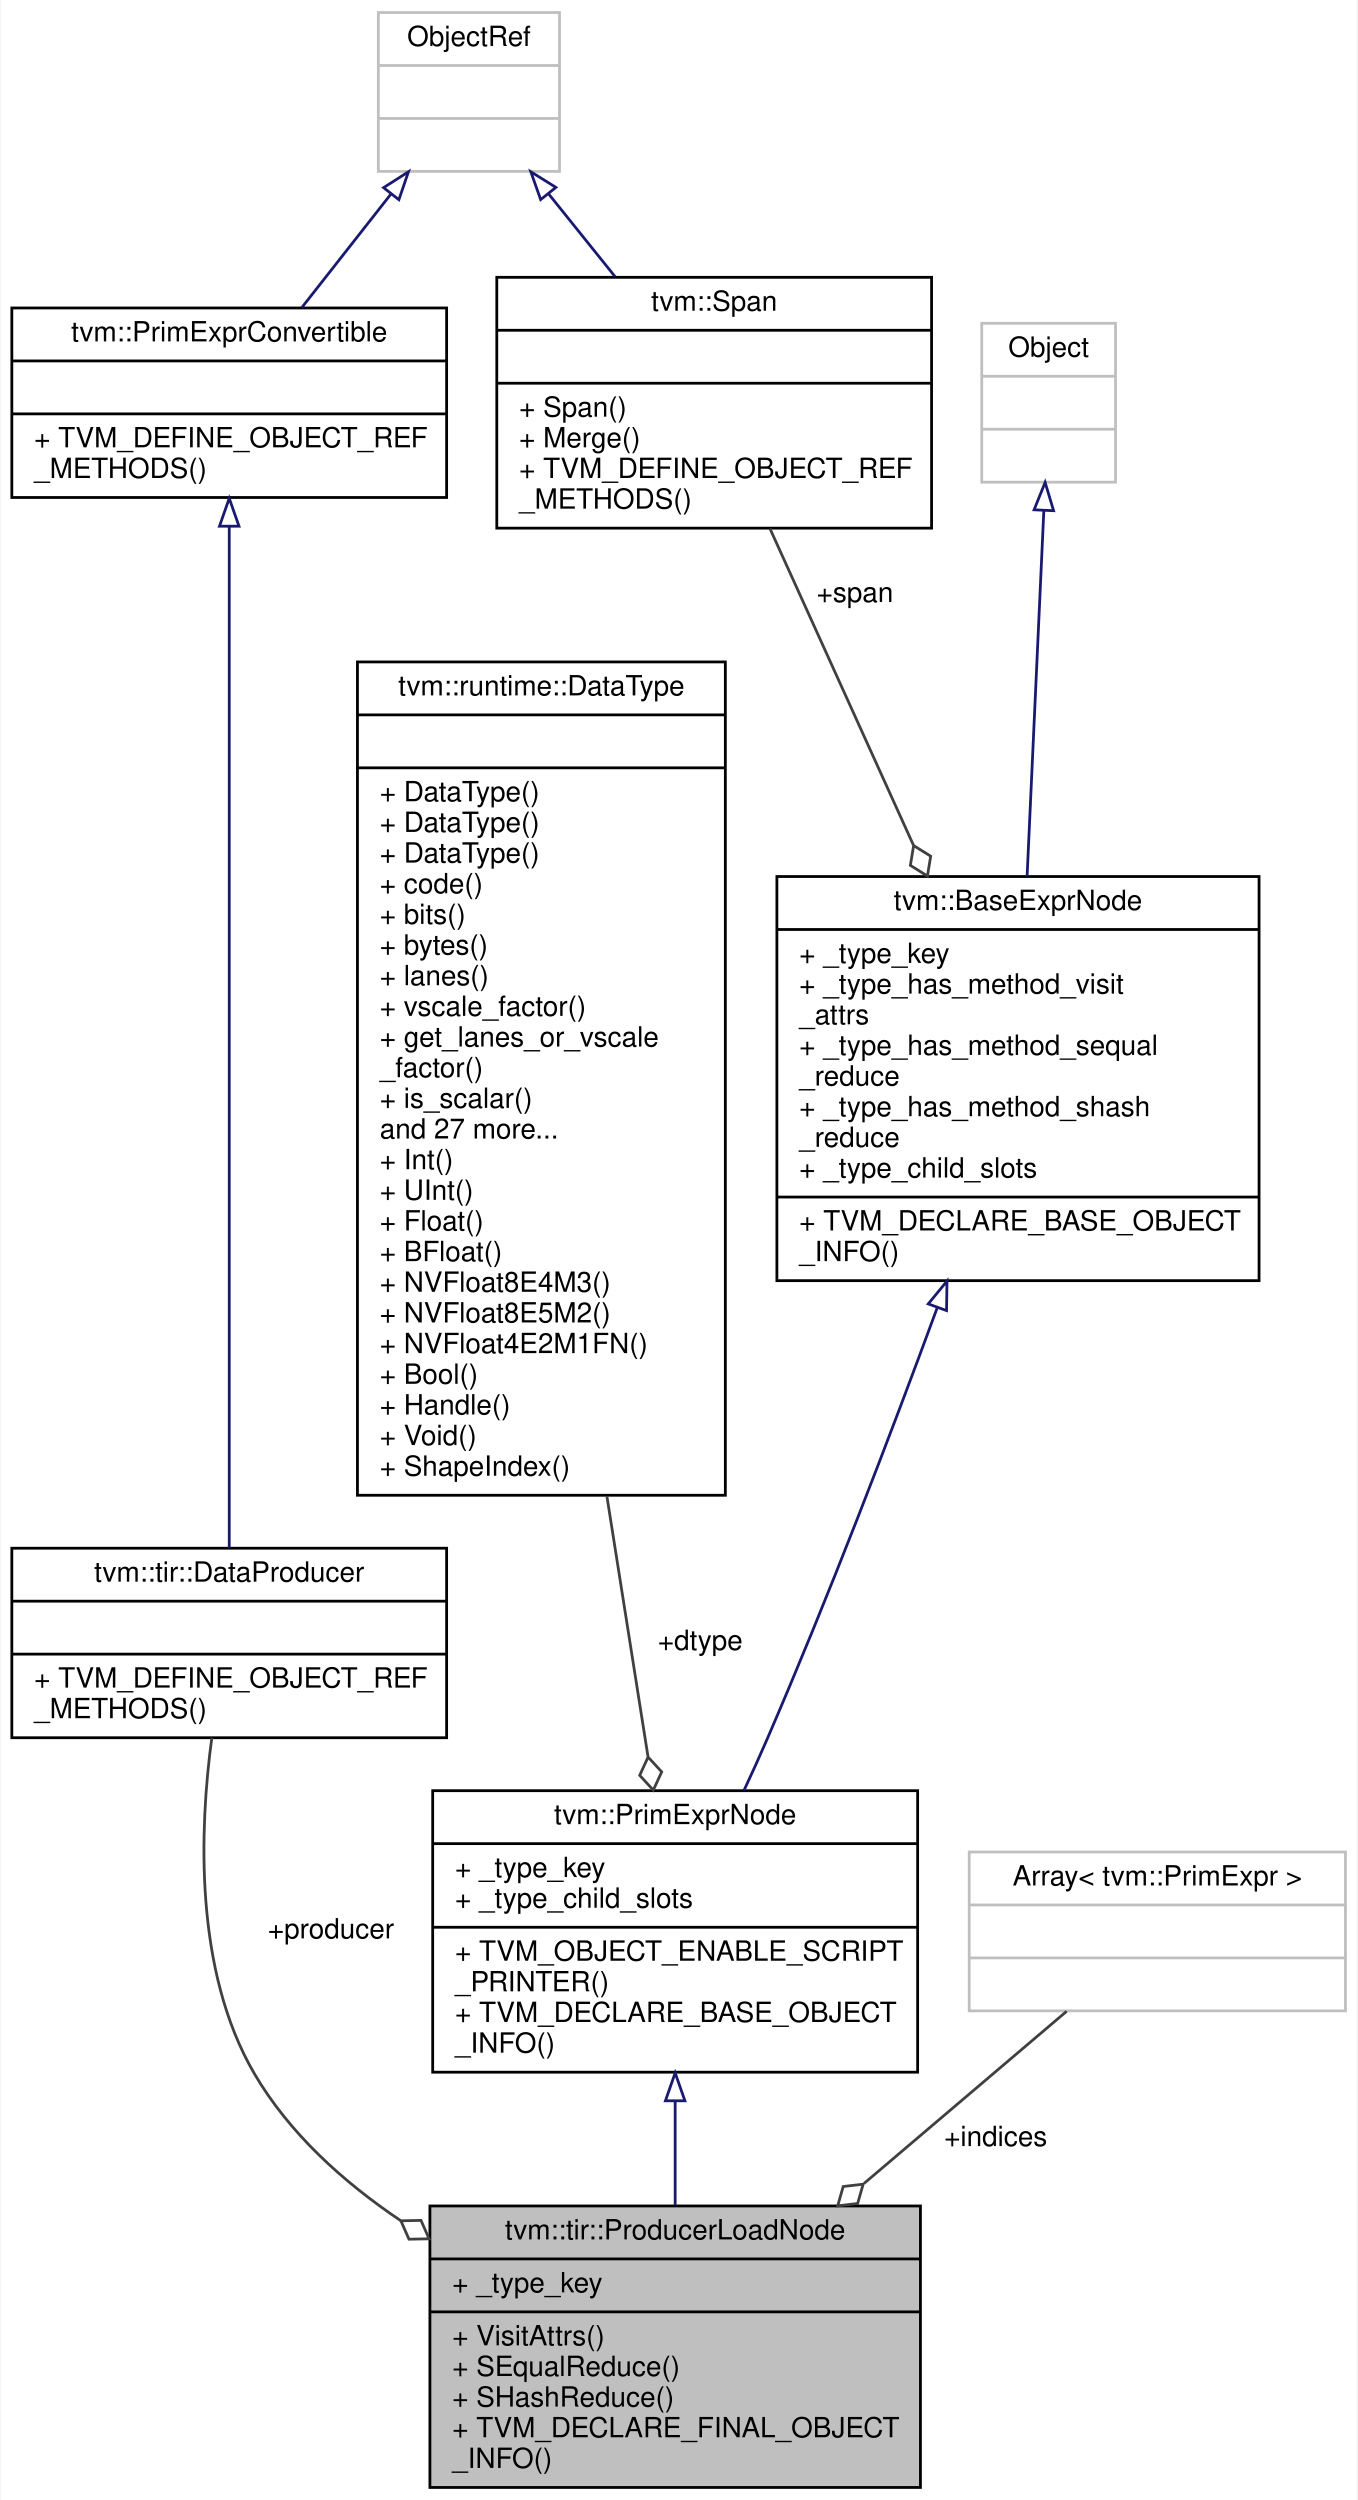
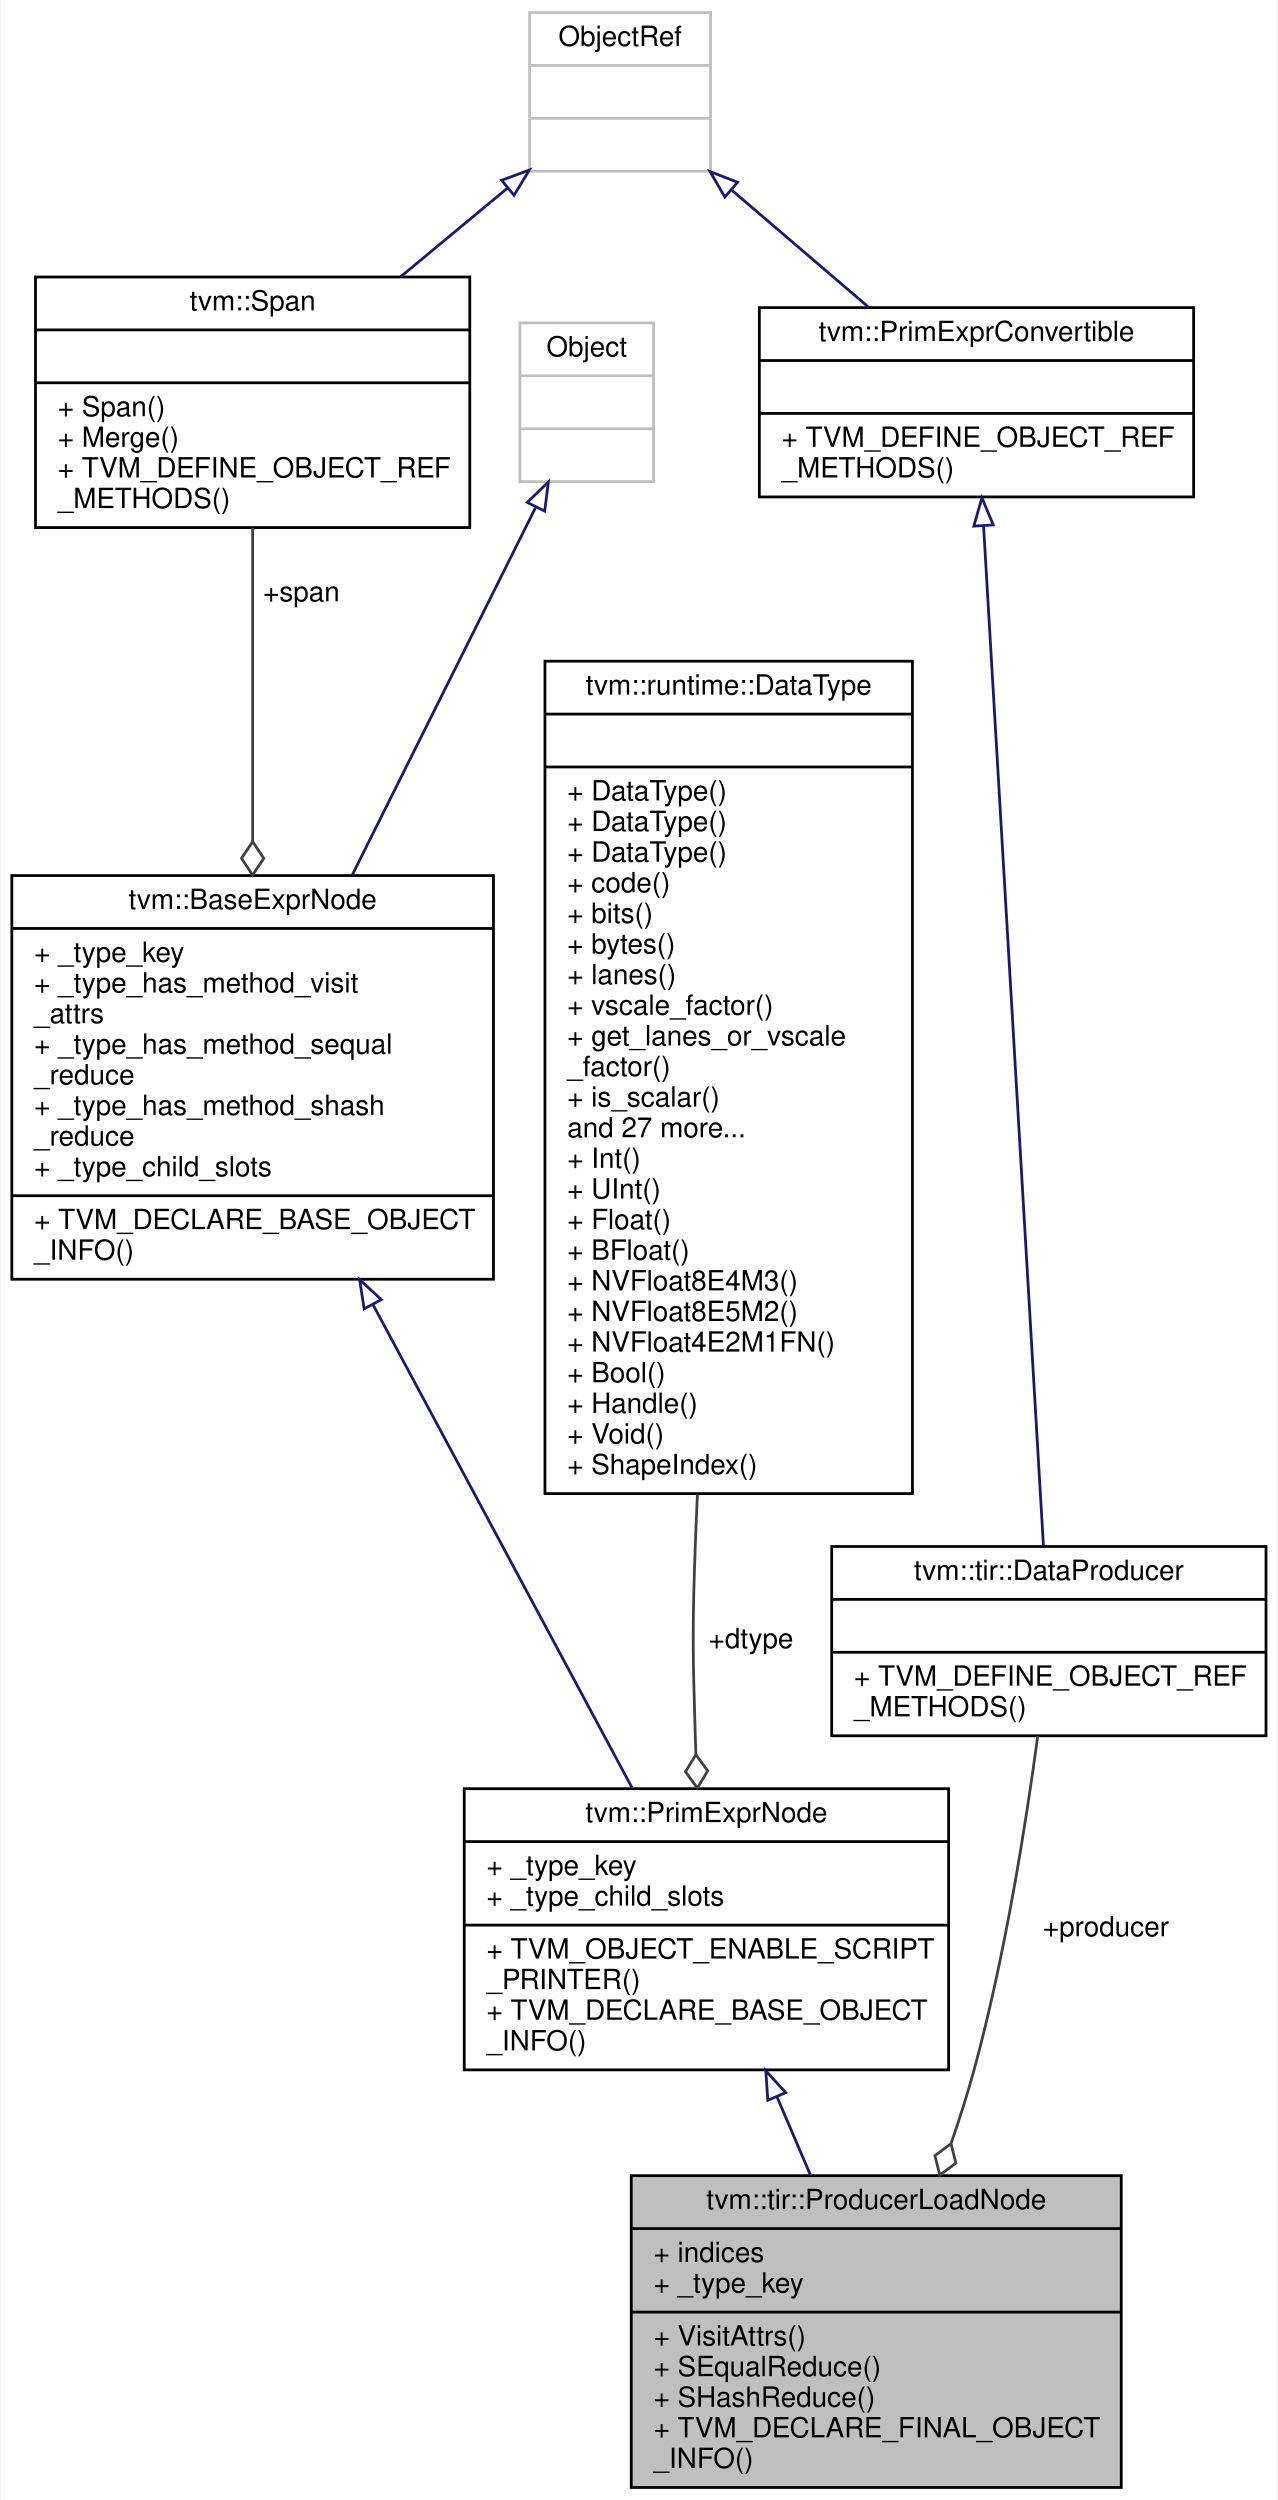
- <svg xmlns="http://www.w3.org/2000/svg" xmlns:xlink="http://www.w3.org/1999/xlink" width="487pt" height="897pt" viewBox="0.00 0.00 486.50 897.00">
-   <g id="graph0" class="graph" transform="scale(1 1) rotate(0) translate(4 893)">
-     <polygon fill="white" stroke="transparent" points="-4,4 -4,-893 482.5,-893 482.5,4 -4,4" />
+ <svg xmlns="http://www.w3.org/2000/svg" xmlns:xlink="http://www.w3.org/1999/xlink" width="459pt" height="898pt" viewBox="0.00 0.00 458.50 898.00">
+   <g id="graph0" class="graph" transform="scale(1 1) rotate(0) translate(4 894)">
+     <polygon fill="white" stroke="transparent" points="-4,4 -4,-894 454.5,-894 454.5,4 -4,4" />
    <g id="node1" class="node">
      <g id="a_node1">
        <a xlink:title="Load value from the result produced by the producer.">
-           <polygon fill="#bfbfbf" stroke="black" points="150,-0.5 150,-101.5 326,-101.5 326,-0.5 150,-0.5" />
-           <text text-anchor="middle" x="238" y="-89.5" font-family="Helvetica,sans-Serif" font-size="10.00">tvm::tir::ProducerLoadNode</text>
-           <polyline fill="none" stroke="black" points="150,-82.5 326,-82.5 " />
-           <text text-anchor="start" x="158" y="-70.5" font-family="Helvetica,sans-Serif" font-size="10.00">+ _type_key</text>
-           <polyline fill="none" stroke="black" points="150,-63.5 326,-63.5 " />
-           <text text-anchor="start" x="158" y="-51.5" font-family="Helvetica,sans-Serif" font-size="10.00">+ VisitAttrs()</text>
-           <text text-anchor="start" x="158" y="-40.5" font-family="Helvetica,sans-Serif" font-size="10.00">+ SEqualReduce()</text>
-           <text text-anchor="start" x="158" y="-29.5" font-family="Helvetica,sans-Serif" font-size="10.00">+ SHashReduce()</text>
-           <text text-anchor="start" x="158" y="-18.5" font-family="Helvetica,sans-Serif" font-size="10.00">+ TVM_DECLARE_FINAL_OBJECT</text>
-           <text text-anchor="start" x="158" y="-7.5" font-family="Helvetica,sans-Serif" font-size="10.00">_INFO()</text>
+           <polygon fill="#bfbfbf" stroke="black" points="222.5,-0.5 222.5,-112.5 398.5,-112.5 398.5,-0.5 222.5,-0.5" />
+           <text text-anchor="middle" x="310.5" y="-100.5" font-family="Helvetica,sans-Serif" font-size="10.00">tvm::tir::ProducerLoadNode</text>
+           <polyline fill="none" stroke="black" points="222.5,-93.5 398.5,-93.5 " />
+           <text text-anchor="start" x="230.5" y="-81.5" font-family="Helvetica,sans-Serif" font-size="10.00">+ indices</text>
+           <text text-anchor="start" x="230.5" y="-70.5" font-family="Helvetica,sans-Serif" font-size="10.00">+ _type_key</text>
+           <polyline fill="none" stroke="black" points="222.5,-63.5 398.5,-63.5 " />
+           <text text-anchor="start" x="230.5" y="-51.5" font-family="Helvetica,sans-Serif" font-size="10.00">+ VisitAttrs()</text>
+           <text text-anchor="start" x="230.5" y="-40.5" font-family="Helvetica,sans-Serif" font-size="10.00">+ SEqualReduce()</text>
+           <text text-anchor="start" x="230.5" y="-29.5" font-family="Helvetica,sans-Serif" font-size="10.00">+ SHashReduce()</text>
+           <text text-anchor="start" x="230.5" y="-18.5" font-family="Helvetica,sans-Serif" font-size="10.00">+ TVM_DECLARE_FINAL_OBJECT</text>
+           <text text-anchor="start" x="230.5" y="-7.5" font-family="Helvetica,sans-Serif" font-size="10.00">_INFO()</text>
        </a>
      </g>
    </g>
    <g id="node2" class="node">
      <g id="a_node2">
        <a xlink:href="classtvm_1_1PrimExprNode.html" target="_top" xlink:title="Base node of all primitive expressions.">
-           <polygon fill="white" stroke="black" points="151,-149.5 151,-250.5 325,-250.5 325,-149.5 151,-149.5" />
-           <text text-anchor="middle" x="238" y="-238.5" font-family="Helvetica,sans-Serif" font-size="10.00">tvm::PrimExprNode</text>
-           <polyline fill="none" stroke="black" points="151,-231.5 325,-231.5 " />
-           <text text-anchor="start" x="159" y="-219.5" font-family="Helvetica,sans-Serif" font-size="10.00">+ _type_key</text>
-           <text text-anchor="start" x="159" y="-208.5" font-family="Helvetica,sans-Serif" font-size="10.00">+ _type_child_slots</text>
-           <polyline fill="none" stroke="black" points="151,-201.5 325,-201.5 " />
-           <text text-anchor="start" x="159" y="-189.5" font-family="Helvetica,sans-Serif" font-size="10.00">+ TVM_OBJECT_ENABLE_SCRIPT</text>
-           <text text-anchor="start" x="159" y="-178.5" font-family="Helvetica,sans-Serif" font-size="10.00">_PRINTER()</text>
-           <text text-anchor="start" x="159" y="-167.5" font-family="Helvetica,sans-Serif" font-size="10.00">+ TVM_DECLARE_BASE_OBJECT</text>
-           <text text-anchor="start" x="159" y="-156.5" font-family="Helvetica,sans-Serif" font-size="10.00">_INFO()</text>
+           <polygon fill="white" stroke="black" points="162.5,-150.5 162.5,-251.5 336.5,-251.5 336.5,-150.5 162.5,-150.5" />
+           <text text-anchor="middle" x="249.5" y="-239.5" font-family="Helvetica,sans-Serif" font-size="10.00">tvm::PrimExprNode</text>
+           <polyline fill="none" stroke="black" points="162.5,-232.5 336.5,-232.5 " />
+           <text text-anchor="start" x="170.5" y="-220.5" font-family="Helvetica,sans-Serif" font-size="10.00">+ _type_key</text>
+           <text text-anchor="start" x="170.5" y="-209.5" font-family="Helvetica,sans-Serif" font-size="10.00">+ _type_child_slots</text>
+           <polyline fill="none" stroke="black" points="162.5,-202.5 336.5,-202.5 " />
+           <text text-anchor="start" x="170.5" y="-190.5" font-family="Helvetica,sans-Serif" font-size="10.00">+ TVM_OBJECT_ENABLE_SCRIPT</text>
+           <text text-anchor="start" x="170.5" y="-179.5" font-family="Helvetica,sans-Serif" font-size="10.00">_PRINTER()</text>
+           <text text-anchor="start" x="170.5" y="-168.5" font-family="Helvetica,sans-Serif" font-size="10.00">+ TVM_DECLARE_BASE_OBJECT</text>
+           <text text-anchor="start" x="170.5" y="-157.5" font-family="Helvetica,sans-Serif" font-size="10.00">_INFO()</text>
        </a>
      </g>
    </g>
    <g id="edge1" class="edge">
-       <path fill="none" stroke="midnightblue" d="M238,-138.99C238,-126.6 238,-113.69 238,-101.72" />
-       <polygon fill="none" stroke="midnightblue" points="234.5,-139.23 238,-149.23 241.5,-139.23 234.5,-139.23" />
+       <path fill="none" stroke="midnightblue" d="M274.89,-140.7C278.83,-131.49 282.88,-122.02 286.78,-112.91" />
+       <polygon fill="none" stroke="midnightblue" points="271.55,-139.59 270.83,-150.16 277.99,-142.34 271.55,-139.59" />
    </g>
    <g id="node3" class="node">
      <g id="a_node3">
        <a xlink:href="classtvm_1_1BaseExprNode.html" target="_top" xlink:title="Base type of all the expressions.">
-           <polygon fill="white" stroke="black" points="274.5,-433.5 274.5,-578.5 447.5,-578.5 447.5,-433.5 274.5,-433.5" />
-           <text text-anchor="middle" x="361" y="-566.5" font-family="Helvetica,sans-Serif" font-size="10.00">tvm::BaseExprNode</text>
-           <polyline fill="none" stroke="black" points="274.5,-559.5 447.5,-559.5 " />
-           <text text-anchor="start" x="282.5" y="-547.5" font-family="Helvetica,sans-Serif" font-size="10.00">+ _type_key</text>
-           <text text-anchor="start" x="282.5" y="-536.5" font-family="Helvetica,sans-Serif" font-size="10.00">+ _type_has_method_visit</text>
-           <text text-anchor="start" x="282.5" y="-525.5" font-family="Helvetica,sans-Serif" font-size="10.00">_attrs</text>
-           <text text-anchor="start" x="282.5" y="-514.5" font-family="Helvetica,sans-Serif" font-size="10.00">+ _type_has_method_sequal</text>
-           <text text-anchor="start" x="282.5" y="-503.5" font-family="Helvetica,sans-Serif" font-size="10.00">_reduce</text>
-           <text text-anchor="start" x="282.5" y="-492.5" font-family="Helvetica,sans-Serif" font-size="10.00">+ _type_has_method_shash</text>
-           <text text-anchor="start" x="282.5" y="-481.5" font-family="Helvetica,sans-Serif" font-size="10.00">_reduce</text>
-           <text text-anchor="start" x="282.5" y="-470.5" font-family="Helvetica,sans-Serif" font-size="10.00">+ _type_child_slots</text>
-           <polyline fill="none" stroke="black" points="274.5,-463.5 447.5,-463.5 " />
-           <text text-anchor="start" x="282.5" y="-451.5" font-family="Helvetica,sans-Serif" font-size="10.00">+ TVM_DECLARE_BASE_OBJECT</text>
-           <text text-anchor="start" x="282.5" y="-440.5" font-family="Helvetica,sans-Serif" font-size="10.00">_INFO()</text>
+           <polygon fill="white" stroke="black" points="0,-434.5 0,-579.5 173,-579.5 173,-434.5 0,-434.5" />
+           <text text-anchor="middle" x="86.5" y="-567.5" font-family="Helvetica,sans-Serif" font-size="10.00">tvm::BaseExprNode</text>
+           <polyline fill="none" stroke="black" points="0,-560.5 173,-560.5 " />
+           <text text-anchor="start" x="8" y="-548.5" font-family="Helvetica,sans-Serif" font-size="10.00">+ _type_key</text>
+           <text text-anchor="start" x="8" y="-537.5" font-family="Helvetica,sans-Serif" font-size="10.00">+ _type_has_method_visit</text>
+           <text text-anchor="start" x="8" y="-526.5" font-family="Helvetica,sans-Serif" font-size="10.00">_attrs</text>
+           <text text-anchor="start" x="8" y="-515.5" font-family="Helvetica,sans-Serif" font-size="10.00">+ _type_has_method_sequal</text>
+           <text text-anchor="start" x="8" y="-504.5" font-family="Helvetica,sans-Serif" font-size="10.00">_reduce</text>
+           <text text-anchor="start" x="8" y="-493.5" font-family="Helvetica,sans-Serif" font-size="10.00">+ _type_has_method_shash</text>
+           <text text-anchor="start" x="8" y="-482.5" font-family="Helvetica,sans-Serif" font-size="10.00">_reduce</text>
+           <text text-anchor="start" x="8" y="-471.5" font-family="Helvetica,sans-Serif" font-size="10.00">+ _type_child_slots</text>
+           <polyline fill="none" stroke="black" points="0,-464.5 173,-464.5 " />
+           <text text-anchor="start" x="8" y="-452.5" font-family="Helvetica,sans-Serif" font-size="10.00">+ TVM_DECLARE_BASE_OBJECT</text>
+           <text text-anchor="start" x="8" y="-441.5" font-family="Helvetica,sans-Serif" font-size="10.00">_INFO()</text>
        </a>
      </g>
    </g>
    <g id="edge2" class="edge">
-       <path fill="none" stroke="midnightblue" d="M332.02,-423.76C315.17,-377.92 292.97,-319.82 271,-269 268.4,-262.98 265.55,-256.71 262.66,-250.53" />
-       <polygon fill="none" stroke="midnightblue" points="328.8,-425.16 335.53,-433.35 335.37,-422.76 328.8,-425.16" />
+       <path fill="none" stroke="midnightblue" d="M129.78,-425.29C159.34,-370.15 197.58,-298.84 222.79,-251.82" />
+       <polygon fill="none" stroke="midnightblue" points="126.56,-423.87 124.92,-434.34 132.73,-427.18 126.56,-423.87" />
    </g>
    <g id="node4" class="node">
      <g id="a_node4">
        <a xlink:title=" ">
-           <polygon fill="white" stroke="#bfbfbf" points="348,-720 348,-777 396,-777 396,-720 348,-720" />
-           <text text-anchor="middle" x="372" y="-765" font-family="Helvetica,sans-Serif" font-size="10.00">Object</text>
-           <polyline fill="none" stroke="#bfbfbf" points="348,-758 396,-758 " />
-           <text text-anchor="middle" x="372" y="-746" font-family="Helvetica,sans-Serif" font-size="10.00"> </text>
-           <polyline fill="none" stroke="#bfbfbf" points="348,-739 396,-739 " />
-           <text text-anchor="middle" x="372" y="-727" font-family="Helvetica,sans-Serif" font-size="10.00"> </text>
+           <polygon fill="white" stroke="#bfbfbf" points="182.5,-721 182.5,-778 230.5,-778 230.5,-721 182.5,-721" />
+           <text text-anchor="middle" x="206.5" y="-766" font-family="Helvetica,sans-Serif" font-size="10.00">Object</text>
+           <polyline fill="none" stroke="#bfbfbf" points="182.5,-759 230.5,-759 " />
+           <text text-anchor="middle" x="206.5" y="-747" font-family="Helvetica,sans-Serif" font-size="10.00"> </text>
+           <polyline fill="none" stroke="#bfbfbf" points="182.5,-740 230.5,-740 " />
+           <text text-anchor="middle" x="206.5" y="-728" font-family="Helvetica,sans-Serif" font-size="10.00"> </text>
        </a>
      </g>
    </g>
    <g id="edge3" class="edge">
-       <path fill="none" stroke="midnightblue" d="M370.27,-709.64C368.67,-674.59 366.24,-621.55 364.27,-578.53" />
-       <polygon fill="none" stroke="midnightblue" points="366.78,-710.08 370.74,-719.91 373.78,-709.76 366.78,-710.08" />
+       <path fill="none" stroke="midnightblue" d="M188.06,-711.54C170.58,-676.51 143.84,-622.92 122.19,-579.53" />
+       <polygon fill="none" stroke="midnightblue" points="185.14,-713.53 192.73,-720.91 191.4,-710.4 185.14,-713.53" />
    </g>
    <g id="node5" class="node">
      <g id="a_node5">
        <a xlink:href="classtvm_1_1Span.html" target="_top" xlink:title=" ">
-           <polygon fill="white" stroke="black" points="174,-703.5 174,-793.5 330,-793.5 330,-703.5 174,-703.5" />
-           <text text-anchor="middle" x="252" y="-781.5" font-family="Helvetica,sans-Serif" font-size="10.00">tvm::Span</text>
-           <polyline fill="none" stroke="black" points="174,-774.5 330,-774.5 " />
-           <text text-anchor="middle" x="252" y="-762.5" font-family="Helvetica,sans-Serif" font-size="10.00"> </text>
-           <polyline fill="none" stroke="black" points="174,-755.5 330,-755.5 " />
-           <text text-anchor="start" x="182" y="-743.5" font-family="Helvetica,sans-Serif" font-size="10.00">+ Span()</text>
-           <text text-anchor="start" x="182" y="-732.5" font-family="Helvetica,sans-Serif" font-size="10.00">+ Merge()</text>
-           <text text-anchor="start" x="182" y="-721.5" font-family="Helvetica,sans-Serif" font-size="10.00">+ TVM_DEFINE_OBJECT_REF</text>
-           <text text-anchor="start" x="182" y="-710.5" font-family="Helvetica,sans-Serif" font-size="10.00">_METHODS()</text>
+           <polygon fill="white" stroke="black" points="8.5,-704.5 8.5,-794.5 164.5,-794.5 164.5,-704.5 8.5,-704.5" />
+           <text text-anchor="middle" x="86.5" y="-782.5" font-family="Helvetica,sans-Serif" font-size="10.00">tvm::Span</text>
+           <polyline fill="none" stroke="black" points="8.5,-775.5 164.5,-775.5 " />
+           <text text-anchor="middle" x="86.5" y="-763.5" font-family="Helvetica,sans-Serif" font-size="10.00"> </text>
+           <polyline fill="none" stroke="black" points="8.5,-756.5 164.5,-756.5 " />
+           <text text-anchor="start" x="16.5" y="-744.5" font-family="Helvetica,sans-Serif" font-size="10.00">+ Span()</text>
+           <text text-anchor="start" x="16.5" y="-733.5" font-family="Helvetica,sans-Serif" font-size="10.00">+ Merge()</text>
+           <text text-anchor="start" x="16.5" y="-722.5" font-family="Helvetica,sans-Serif" font-size="10.00">+ TVM_DEFINE_OBJECT_REF</text>
+           <text text-anchor="start" x="16.5" y="-711.5" font-family="Helvetica,sans-Serif" font-size="10.00">_METHODS()</text>
        </a>
      </g>
    </g>
    <g id="edge4" class="edge">
-       <path fill="none" stroke="#404040" d="M271.99,-703.39C286.37,-671.67 306.19,-627.94 323.47,-589.8" />
-       <polygon fill="none" stroke="#404040" points="323.56,-589.61 322.39,-582.5 328.51,-578.68 329.68,-585.8 323.56,-589.61" />
-       <text text-anchor="middle" x="302.5" y="-677" font-family="Helvetica,sans-Serif" font-size="10.00"> +span</text>
+       <path fill="none" stroke="#404040" d="M86.5,-704.39C86.5,-672.94 86.5,-629.69 86.5,-591.78" />
+       <polygon fill="none" stroke="#404040" points="86.5,-591.68 82.5,-585.68 86.5,-579.68 90.5,-585.68 86.5,-591.68" />
+       <text text-anchor="middle" x="104" y="-678" font-family="Helvetica,sans-Serif" font-size="10.00"> +span</text>
    </g>
    <g id="node6" class="node">
      <g id="a_node6">
        <a xlink:title=" ">
-           <polygon fill="white" stroke="#bfbfbf" points="131.5,-831.5 131.5,-888.5 196.5,-888.5 196.5,-831.5 131.5,-831.5" />
-           <text text-anchor="middle" x="164" y="-876.5" font-family="Helvetica,sans-Serif" font-size="10.00">ObjectRef</text>
-           <polyline fill="none" stroke="#bfbfbf" points="131.5,-869.5 196.5,-869.5 " />
-           <text text-anchor="middle" x="164" y="-857.5" font-family="Helvetica,sans-Serif" font-size="10.00"> </text>
-           <polyline fill="none" stroke="#bfbfbf" points="131.5,-850.5 196.5,-850.5 " />
-           <text text-anchor="middle" x="164" y="-838.5" font-family="Helvetica,sans-Serif" font-size="10.00"> </text>
+           <polygon fill="white" stroke="#bfbfbf" points="186,-832.5 186,-889.5 251,-889.5 251,-832.5 186,-832.5" />
+           <text text-anchor="middle" x="218.5" y="-877.5" font-family="Helvetica,sans-Serif" font-size="10.00">ObjectRef</text>
+           <polyline fill="none" stroke="#bfbfbf" points="186,-870.5 251,-870.5 " />
+           <text text-anchor="middle" x="218.5" y="-858.5" font-family="Helvetica,sans-Serif" font-size="10.00"> </text>
+           <polyline fill="none" stroke="#bfbfbf" points="186,-851.5 251,-851.5 " />
+           <text text-anchor="middle" x="218.5" y="-839.5" font-family="Helvetica,sans-Serif" font-size="10.00"> </text>
        </a>
      </g>
    </g>
    <g id="edge5" class="edge">
-       <path fill="none" stroke="midnightblue" d="M192.67,-823.33C200.26,-813.89 208.54,-803.58 216.44,-793.74" />
-       <polygon fill="none" stroke="midnightblue" points="189.74,-821.38 186.21,-831.37 195.2,-825.77 189.74,-821.38" />
+       <path fill="none" stroke="midnightblue" d="M178.1,-826.49C165.94,-816.4 152.41,-805.17 139.56,-794.51" />
+       <polygon fill="none" stroke="midnightblue" points="175.94,-829.24 185.87,-832.93 180.41,-823.85 175.94,-829.24" />
    </g>
    <g id="node9" class="node">
      <g id="a_node9">
        <a xlink:href="classtvm_1_1PrimExprConvertible.html" target="_top" xlink:title="Managed reference to PrimExprConvertibleNode.">
-           <polygon fill="white" stroke="black" points="0,-714.5 0,-782.5 156,-782.5 156,-714.5 0,-714.5" />
-           <text text-anchor="middle" x="78" y="-770.5" font-family="Helvetica,sans-Serif" font-size="10.00">tvm::PrimExprConvertible</text>
-           <polyline fill="none" stroke="black" points="0,-763.5 156,-763.5 " />
-           <text text-anchor="middle" x="78" y="-751.5" font-family="Helvetica,sans-Serif" font-size="10.00"> </text>
-           <polyline fill="none" stroke="black" points="0,-744.5 156,-744.5 " />
-           <text text-anchor="start" x="8" y="-732.5" font-family="Helvetica,sans-Serif" font-size="10.00">+ TVM_DEFINE_OBJECT_REF</text>
-           <text text-anchor="start" x="8" y="-721.5" font-family="Helvetica,sans-Serif" font-size="10.00">_METHODS()</text>
+           <polygon fill="white" stroke="black" points="268.5,-715.5 268.5,-783.5 424.5,-783.5 424.5,-715.5 268.5,-715.5" />
+           <text text-anchor="middle" x="346.5" y="-771.5" font-family="Helvetica,sans-Serif" font-size="10.00">tvm::PrimExprConvertible</text>
+           <polyline fill="none" stroke="black" points="268.5,-764.5 424.5,-764.5 " />
+           <text text-anchor="middle" x="346.5" y="-752.5" font-family="Helvetica,sans-Serif" font-size="10.00"> </text>
+           <polyline fill="none" stroke="black" points="268.5,-745.5 424.5,-745.5 " />
+           <text text-anchor="start" x="276.5" y="-733.5" font-family="Helvetica,sans-Serif" font-size="10.00">+ TVM_DEFINE_OBJECT_REF</text>
+           <text text-anchor="start" x="276.5" y="-722.5" font-family="Helvetica,sans-Serif" font-size="10.00">_METHODS()</text>
        </a>
      </g>
    </g>
    <g id="edge9" class="edge">
-       <path fill="none" stroke="midnightblue" d="M136.07,-823.44C125.76,-810.31 114.12,-795.49 103.99,-782.59" />
-       <polygon fill="none" stroke="midnightblue" points="133.37,-825.67 142.3,-831.37 138.87,-821.34 133.37,-825.67" />
+       <path fill="none" stroke="midnightblue" d="M258.77,-825.55C274.43,-812.15 292.31,-796.86 307.82,-783.59" />
+       <polygon fill="none" stroke="midnightblue" points="256.12,-823.21 250.8,-832.37 260.67,-828.53 256.12,-823.21" />
    </g>
    <g id="node7" class="node">
      <g id="a_node7">
        <a xlink:href="classtvm_1_1runtime_1_1DataType.html" target="_top" xlink:title="Runtime primitive data type.">
-           <polygon fill="white" stroke="black" points="124,-356.5 124,-655.5 256,-655.5 256,-356.5 124,-356.5" />
-           <text text-anchor="middle" x="190" y="-643.5" font-family="Helvetica,sans-Serif" font-size="10.00">tvm::runtime::DataType</text>
-           <polyline fill="none" stroke="black" points="124,-636.5 256,-636.5 " />
-           <text text-anchor="middle" x="190" y="-624.5" font-family="Helvetica,sans-Serif" font-size="10.00"> </text>
-           <polyline fill="none" stroke="black" points="124,-617.5 256,-617.5 " />
-           <text text-anchor="start" x="132" y="-605.5" font-family="Helvetica,sans-Serif" font-size="10.00">+ DataType()</text>
-           <text text-anchor="start" x="132" y="-594.5" font-family="Helvetica,sans-Serif" font-size="10.00">+ DataType()</text>
-           <text text-anchor="start" x="132" y="-583.5" font-family="Helvetica,sans-Serif" font-size="10.00">+ DataType()</text>
-           <text text-anchor="start" x="132" y="-572.5" font-family="Helvetica,sans-Serif" font-size="10.00">+ code()</text>
-           <text text-anchor="start" x="132" y="-561.5" font-family="Helvetica,sans-Serif" font-size="10.00">+ bits()</text>
-           <text text-anchor="start" x="132" y="-550.5" font-family="Helvetica,sans-Serif" font-size="10.00">+ bytes()</text>
-           <text text-anchor="start" x="132" y="-539.5" font-family="Helvetica,sans-Serif" font-size="10.00">+ lanes()</text>
-           <text text-anchor="start" x="132" y="-528.5" font-family="Helvetica,sans-Serif" font-size="10.00">+ vscale_factor()</text>
-           <text text-anchor="start" x="132" y="-517.5" font-family="Helvetica,sans-Serif" font-size="10.00">+ get_lanes_or_vscale</text>
-           <text text-anchor="start" x="132" y="-506.5" font-family="Helvetica,sans-Serif" font-size="10.00">_factor()</text>
-           <text text-anchor="start" x="132" y="-495.5" font-family="Helvetica,sans-Serif" font-size="10.00">+ is_scalar()</text>
-           <text text-anchor="start" x="132" y="-484.5" font-family="Helvetica,sans-Serif" font-size="10.00">and 27 more...</text>
-           <text text-anchor="start" x="132" y="-473.5" font-family="Helvetica,sans-Serif" font-size="10.00">+ Int()</text>
-           <text text-anchor="start" x="132" y="-462.5" font-family="Helvetica,sans-Serif" font-size="10.00">+ UInt()</text>
-           <text text-anchor="start" x="132" y="-451.5" font-family="Helvetica,sans-Serif" font-size="10.00">+ Float()</text>
-           <text text-anchor="start" x="132" y="-440.5" font-family="Helvetica,sans-Serif" font-size="10.00">+ BFloat()</text>
-           <text text-anchor="start" x="132" y="-429.5" font-family="Helvetica,sans-Serif" font-size="10.00">+ NVFloat8E4M3()</text>
-           <text text-anchor="start" x="132" y="-418.5" font-family="Helvetica,sans-Serif" font-size="10.00">+ NVFloat8E5M2()</text>
-           <text text-anchor="start" x="132" y="-407.5" font-family="Helvetica,sans-Serif" font-size="10.00">+ NVFloat4E2M1FN()</text>
-           <text text-anchor="start" x="132" y="-396.5" font-family="Helvetica,sans-Serif" font-size="10.00">+ Bool()</text>
-           <text text-anchor="start" x="132" y="-385.5" font-family="Helvetica,sans-Serif" font-size="10.00">+ Handle()</text>
-           <text text-anchor="start" x="132" y="-374.5" font-family="Helvetica,sans-Serif" font-size="10.00">+ Void()</text>
-           <text text-anchor="start" x="132" y="-363.5" font-family="Helvetica,sans-Serif" font-size="10.00">+ ShapeIndex()</text>
+           <polygon fill="white" stroke="black" points="191.5,-357.5 191.5,-656.5 323.5,-656.5 323.5,-357.5 191.5,-357.5" />
+           <text text-anchor="middle" x="257.5" y="-644.5" font-family="Helvetica,sans-Serif" font-size="10.00">tvm::runtime::DataType</text>
+           <polyline fill="none" stroke="black" points="191.5,-637.5 323.5,-637.5 " />
+           <text text-anchor="middle" x="257.5" y="-625.5" font-family="Helvetica,sans-Serif" font-size="10.00"> </text>
+           <polyline fill="none" stroke="black" points="191.5,-618.5 323.5,-618.5 " />
+           <text text-anchor="start" x="199.5" y="-606.5" font-family="Helvetica,sans-Serif" font-size="10.00">+ DataType()</text>
+           <text text-anchor="start" x="199.5" y="-595.5" font-family="Helvetica,sans-Serif" font-size="10.00">+ DataType()</text>
+           <text text-anchor="start" x="199.5" y="-584.5" font-family="Helvetica,sans-Serif" font-size="10.00">+ DataType()</text>
+           <text text-anchor="start" x="199.5" y="-573.5" font-family="Helvetica,sans-Serif" font-size="10.00">+ code()</text>
+           <text text-anchor="start" x="199.5" y="-562.5" font-family="Helvetica,sans-Serif" font-size="10.00">+ bits()</text>
+           <text text-anchor="start" x="199.5" y="-551.5" font-family="Helvetica,sans-Serif" font-size="10.00">+ bytes()</text>
+           <text text-anchor="start" x="199.5" y="-540.5" font-family="Helvetica,sans-Serif" font-size="10.00">+ lanes()</text>
+           <text text-anchor="start" x="199.5" y="-529.5" font-family="Helvetica,sans-Serif" font-size="10.00">+ vscale_factor()</text>
+           <text text-anchor="start" x="199.5" y="-518.5" font-family="Helvetica,sans-Serif" font-size="10.00">+ get_lanes_or_vscale</text>
+           <text text-anchor="start" x="199.5" y="-507.5" font-family="Helvetica,sans-Serif" font-size="10.00">_factor()</text>
+           <text text-anchor="start" x="199.5" y="-496.5" font-family="Helvetica,sans-Serif" font-size="10.00">+ is_scalar()</text>
+           <text text-anchor="start" x="199.5" y="-485.5" font-family="Helvetica,sans-Serif" font-size="10.00">and 27 more...</text>
+           <text text-anchor="start" x="199.5" y="-474.5" font-family="Helvetica,sans-Serif" font-size="10.00">+ Int()</text>
+           <text text-anchor="start" x="199.5" y="-463.5" font-family="Helvetica,sans-Serif" font-size="10.00">+ UInt()</text>
+           <text text-anchor="start" x="199.5" y="-452.5" font-family="Helvetica,sans-Serif" font-size="10.00">+ Float()</text>
+           <text text-anchor="start" x="199.5" y="-441.5" font-family="Helvetica,sans-Serif" font-size="10.00">+ BFloat()</text>
+           <text text-anchor="start" x="199.5" y="-430.5" font-family="Helvetica,sans-Serif" font-size="10.00">+ NVFloat8E4M3()</text>
+           <text text-anchor="start" x="199.5" y="-419.5" font-family="Helvetica,sans-Serif" font-size="10.00">+ NVFloat8E5M2()</text>
+           <text text-anchor="start" x="199.5" y="-408.5" font-family="Helvetica,sans-Serif" font-size="10.00">+ NVFloat4E2M1FN()</text>
+           <text text-anchor="start" x="199.5" y="-397.5" font-family="Helvetica,sans-Serif" font-size="10.00">+ Bool()</text>
+           <text text-anchor="start" x="199.5" y="-386.5" font-family="Helvetica,sans-Serif" font-size="10.00">+ Handle()</text>
+           <text text-anchor="start" x="199.5" y="-375.5" font-family="Helvetica,sans-Serif" font-size="10.00">+ Void()</text>
+           <text text-anchor="start" x="199.5" y="-364.5" font-family="Helvetica,sans-Serif" font-size="10.00">+ ShapeIndex()</text>
        </a>
      </g>
    </g>
    <g id="edge6" class="edge">
-       <path fill="none" stroke="#404040" d="M213.51,-356.12C218.72,-323.11 223.96,-289.91 228.25,-262.74" />
-       <polygon fill="none" stroke="#404040" points="228.28,-262.56 225.27,-256.01 230.15,-250.7 233.17,-257.25 228.28,-262.56" />
-       <text text-anchor="middle" x="247" y="-301" font-family="Helvetica,sans-Serif" font-size="10.00"> +dtype</text>
+       <path fill="none" stroke="#404040" d="M246.26,-357.16C245.97,-351.03 245.71,-344.96 245.5,-339 244.4,-308.35 244.6,-300.65 245.5,-270 245.56,-267.97 245.63,-265.9 245.71,-263.82" />
+       <polygon fill="none" stroke="#404040" points="245.71,-263.74 241.98,-257.57 246.24,-251.75 249.97,-257.92 245.71,-263.74" />
+       <text text-anchor="middle" x="265.5" y="-302" font-family="Helvetica,sans-Serif" font-size="10.00"> +dtype</text>
    </g>
    <g id="node8" class="node">
      <g id="a_node8">
        <a xlink:href="classtvm_1_1tir_1_1DataProducer.html" target="_top" xlink:title="Managed reference to DataProducerNode.">
-           <polygon fill="white" stroke="black" points="0,-269.5 0,-337.5 156,-337.5 156,-269.5 0,-269.5" />
-           <text text-anchor="middle" x="78" y="-325.5" font-family="Helvetica,sans-Serif" font-size="10.00">tvm::tir::DataProducer</text>
-           <polyline fill="none" stroke="black" points="0,-318.5 156,-318.5 " />
-           <text text-anchor="middle" x="78" y="-306.5" font-family="Helvetica,sans-Serif" font-size="10.00"> </text>
-           <polyline fill="none" stroke="black" points="0,-299.5 156,-299.5 " />
-           <text text-anchor="start" x="8" y="-287.5" font-family="Helvetica,sans-Serif" font-size="10.00">+ TVM_DEFINE_OBJECT_REF</text>
-           <text text-anchor="start" x="8" y="-276.5" font-family="Helvetica,sans-Serif" font-size="10.00">_METHODS()</text>
+           <polygon fill="white" stroke="black" points="294.5,-270.5 294.5,-338.5 450.5,-338.5 450.5,-270.5 294.5,-270.5" />
+           <text text-anchor="middle" x="372.5" y="-326.5" font-family="Helvetica,sans-Serif" font-size="10.00">tvm::tir::DataProducer</text>
+           <polyline fill="none" stroke="black" points="294.5,-319.5 450.5,-319.5 " />
+           <text text-anchor="middle" x="372.5" y="-307.5" font-family="Helvetica,sans-Serif" font-size="10.00"> </text>
+           <polyline fill="none" stroke="black" points="294.5,-300.5 450.5,-300.5 " />
+           <text text-anchor="start" x="302.5" y="-288.5" font-family="Helvetica,sans-Serif" font-size="10.00">+ TVM_DEFINE_OBJECT_REF</text>
+           <text text-anchor="start" x="302.5" y="-277.5" font-family="Helvetica,sans-Serif" font-size="10.00">_METHODS()</text>
        </a>
      </g>
    </g>
    <g id="edge7" class="edge">
-       <path fill="none" stroke="#404040" d="M71.75,-269.49C67.31,-236.61 65.44,-185.87 87,-149 99.5,-127.62 118.8,-110.16 139.47,-96.26" />
-       <polygon fill="none" stroke="#404040" points="139.59,-96.18 142.49,-89.58 149.7,-89.71 146.8,-96.32 139.59,-96.18" />
-       <text text-anchor="middle" x="114.5" y="-197.5" font-family="Helvetica,sans-Serif" font-size="10.00"> +producer</text>
+       <path fill="none" stroke="#404040" d="M368.51,-270.47C364.3,-239.11 356.71,-190.84 345.5,-150 343.19,-141.58 340.41,-132.85 337.45,-124.27" />
+       <polygon fill="none" stroke="#404040" points="337.35,-124 331.57,-119.7 333.32,-112.7 339.1,-117.01 337.35,-124" />
+       <text text-anchor="middle" x="393" y="-198.5" font-family="Helvetica,sans-Serif" font-size="10.00"> +producer</text>
    </g>
    <g id="edge8" class="edge">
-       <path fill="none" stroke="midnightblue" d="M78,-703.98C78,-615.52 78,-416.44 78,-337.58" />
-       <polygon fill="none" stroke="midnightblue" points="74.5,-704.2 78,-714.2 81.5,-704.2 74.5,-704.2" />
-     </g>
-     <g id="node10" class="node">
-       <g id="a_node10">
-         <a xlink:title=" ">
-           <polygon fill="white" stroke="#bfbfbf" points="343.5,-171.5 343.5,-228.5 478.5,-228.5 478.5,-171.5 343.5,-171.5" />
-           <text text-anchor="middle" x="411" y="-216.5" font-family="Helvetica,sans-Serif" font-size="10.00">Array&lt; tvm::PrimExpr &gt;</text>
-           <polyline fill="none" stroke="#bfbfbf" points="343.5,-209.5 478.5,-209.5 " />
-           <text text-anchor="middle" x="411" y="-197.5" font-family="Helvetica,sans-Serif" font-size="10.00"> </text>
-           <polyline fill="none" stroke="#bfbfbf" points="343.5,-190.5 478.5,-190.5 " />
-           <text text-anchor="middle" x="411" y="-178.5" font-family="Helvetica,sans-Serif" font-size="10.00"> </text>
-         </a>
-       </g>
-     </g>
-     <g id="edge10" class="edge">
-       <path fill="none" stroke="#404040" d="M378.46,-171.35C357.98,-153.95 330.77,-130.83 305.76,-109.58" />
-       <polygon fill="none" stroke="#404040" points="305.45,-109.31 298.29,-108.48 296.31,-101.54 303.47,-102.38 305.45,-109.31" />
-       <text text-anchor="middle" x="353" y="-123" font-family="Helvetica,sans-Serif" font-size="10.00"> +indices</text>
+       <path fill="none" stroke="midnightblue" d="M349.05,-704.98C354.25,-616.52 365.93,-417.44 370.56,-338.58" />
+       <polygon fill="none" stroke="midnightblue" points="345.55,-705.02 348.45,-715.2 352.53,-705.43 345.55,-705.02" />
    </g>
  </g>
</svg>
